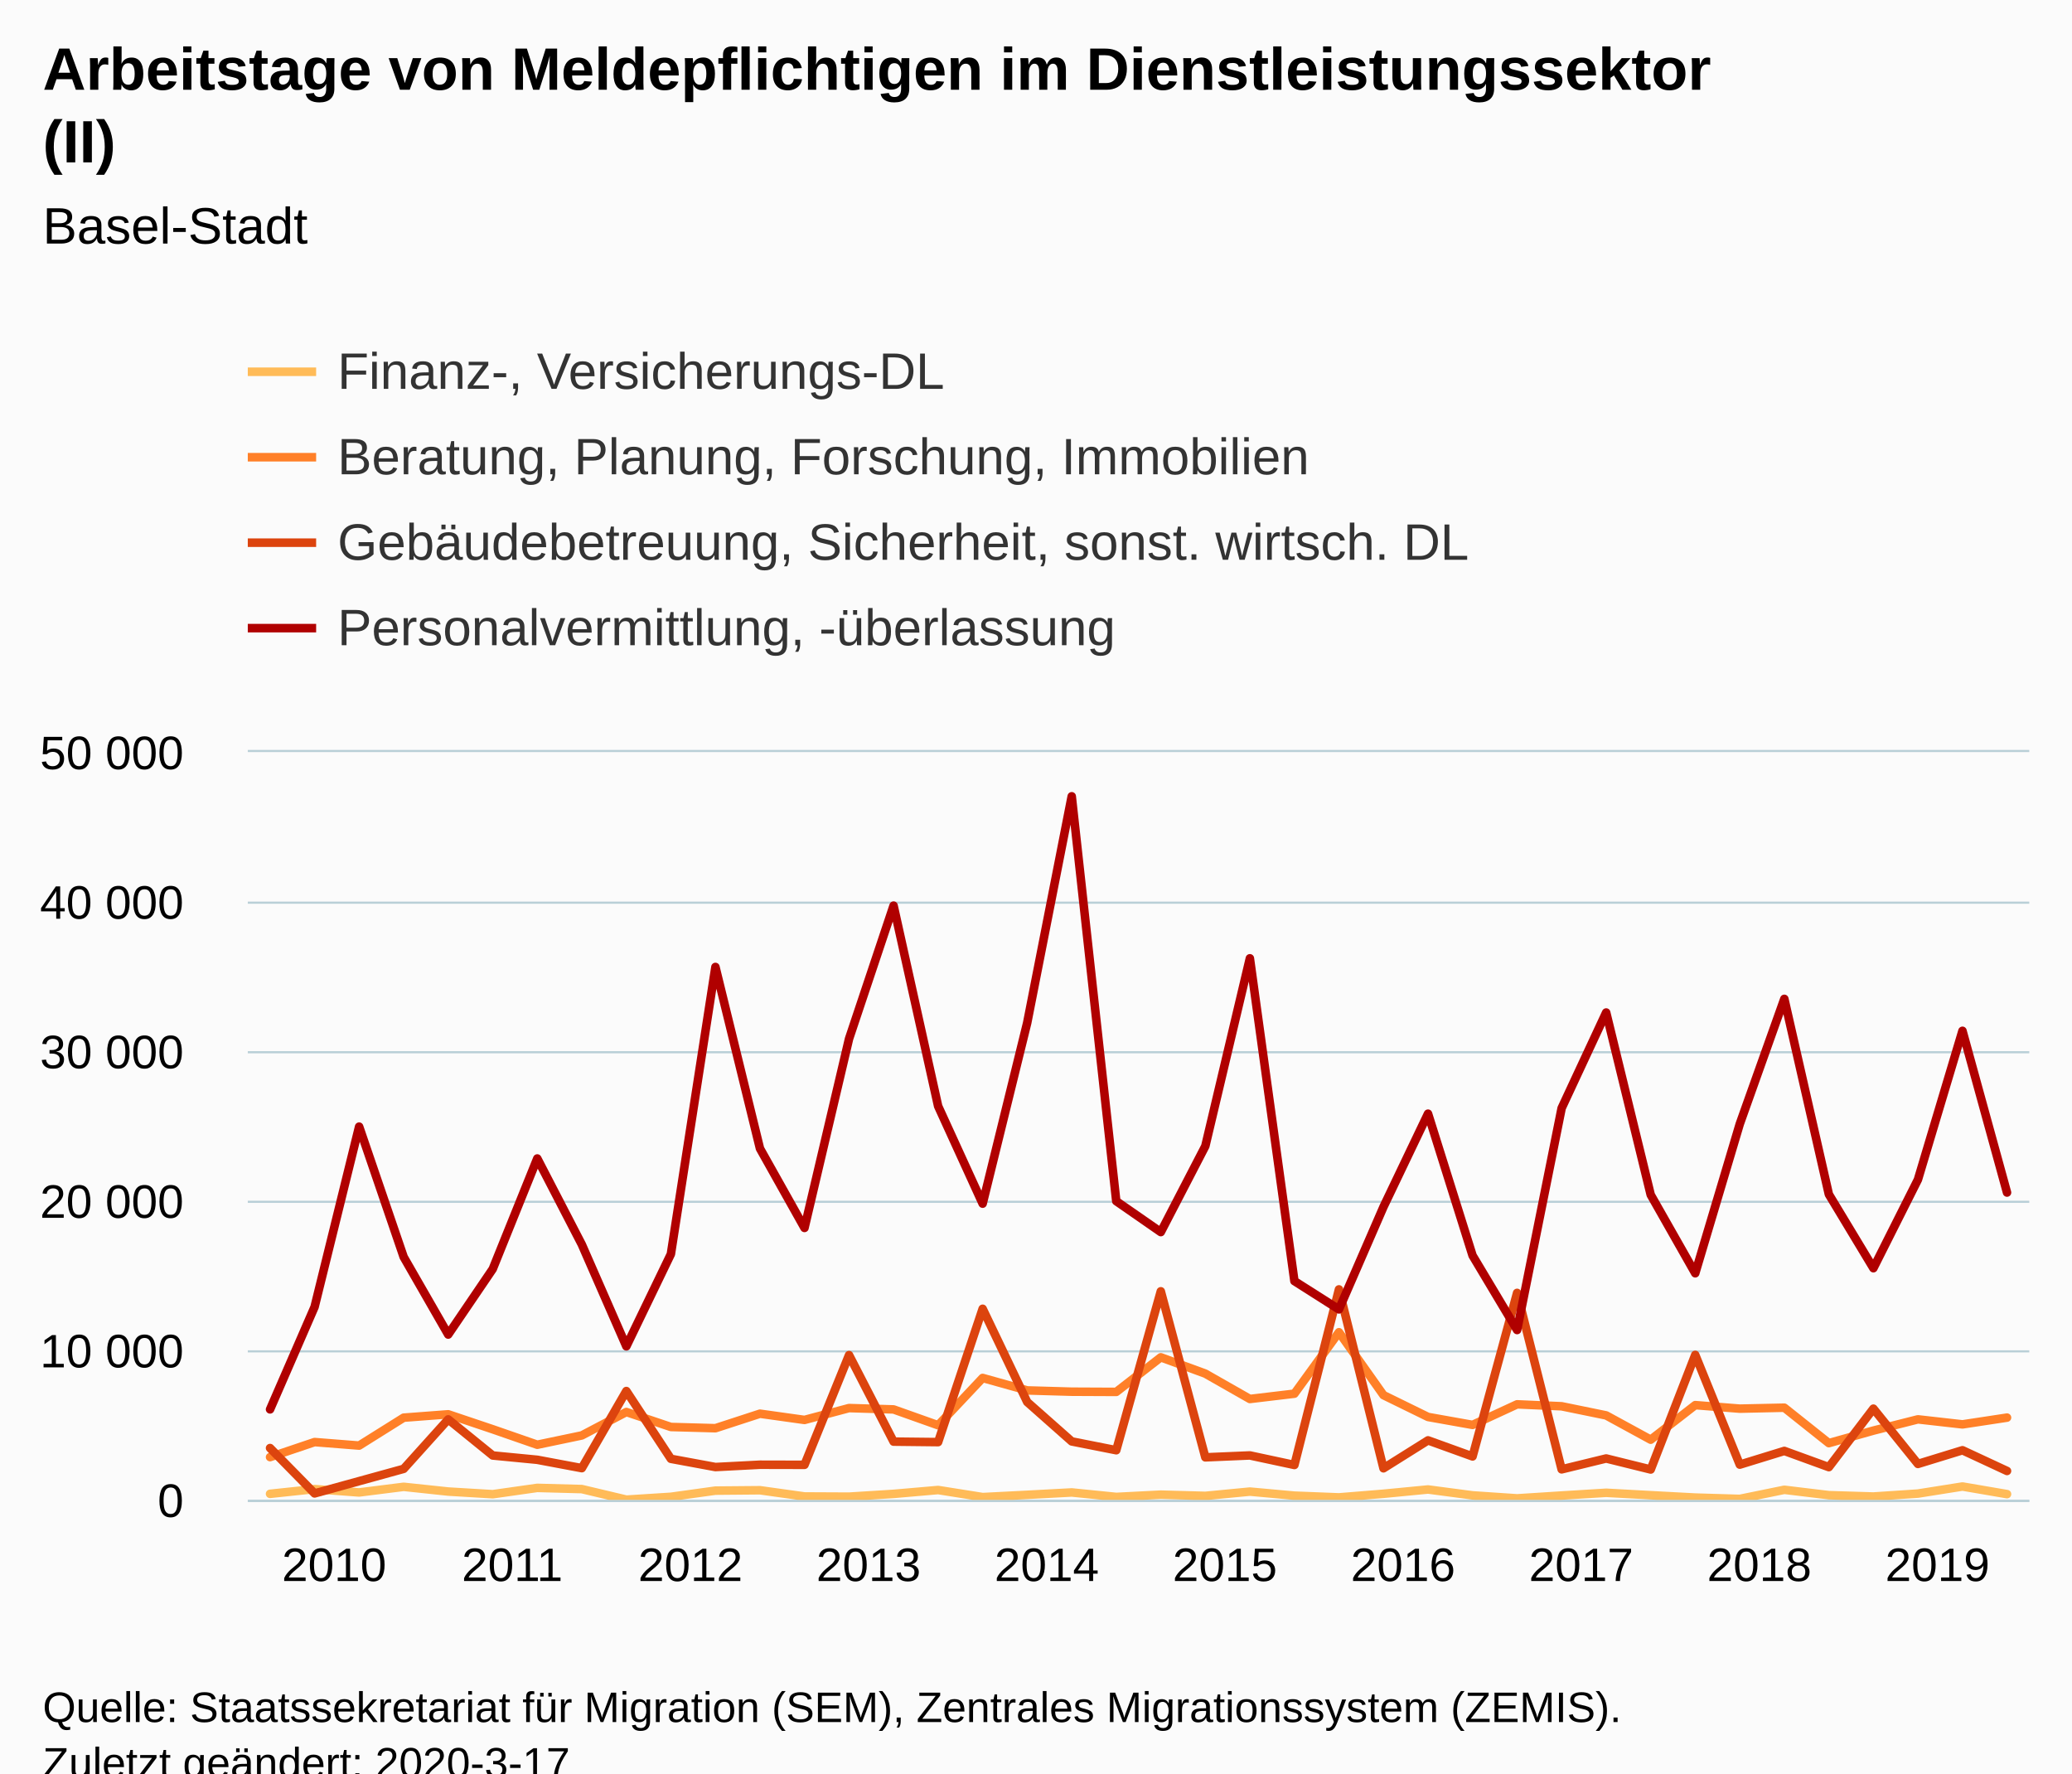
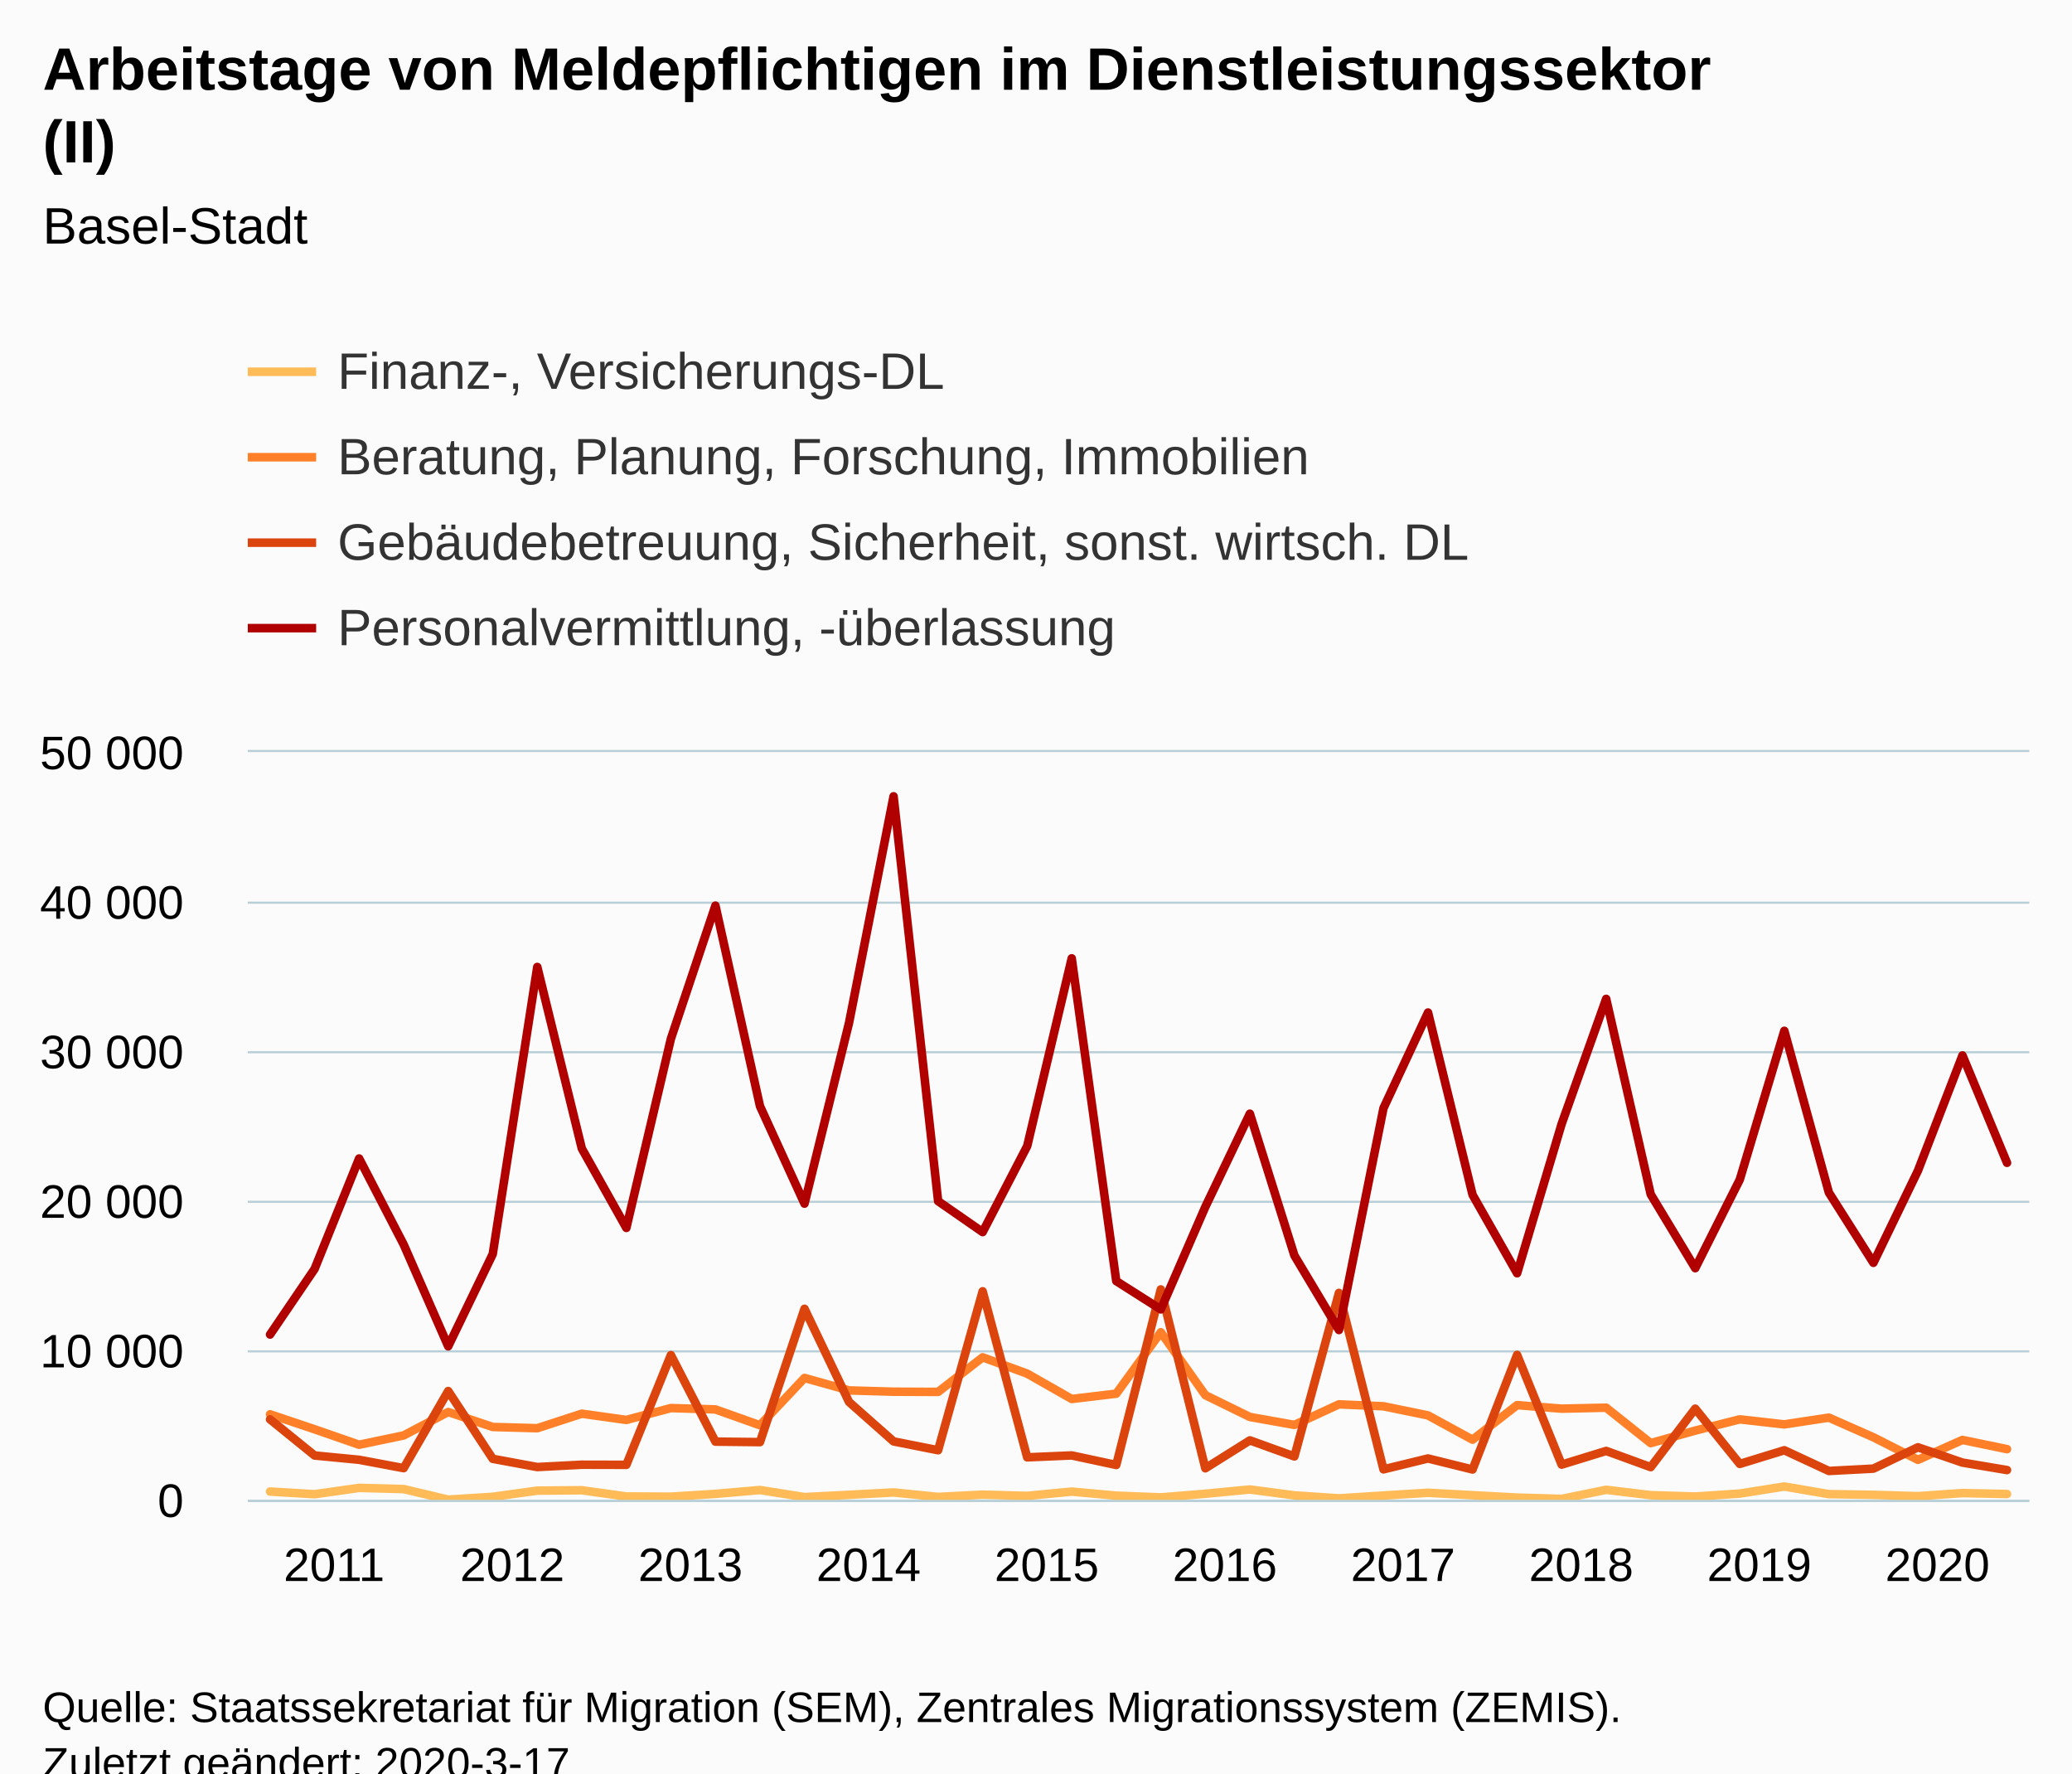
<svg xmlns="http://www.w3.org/2000/svg" version="1.1" class="highcharts-root" style="font-family:Arial;font-size:12px;" viewBox="0 0 485 415">
  <defs>
-     <clipPath id="highcharts-fzdd9hl-6">
+     <clipPath id="highcharts-tsn2jac-166-">
      <rect x="0" y="0" width="417" height="175" fill="none" />
    </clipPath>
-     <clipPath id="highcharts-fzdd9hl-7">
+     <clipPath id="highcharts-tsn2jac-207-">
      <rect x="0" y="0" width="417" height="175" fill="none" />
    </clipPath>
  </defs>
  <rect fill="#fbfbfb" class="highcharts-background" x="0" y="0" width="485" height="428" rx="0" ry="0" />
  <rect fill="none" class="highcharts-plot-background" x="58" y="176" width="417" height="175" />
  <g class="highcharts-pane-group" data-z-index="0" />
-   <g class="highcharts-grid highcharts-xaxis-grid " data-z-index="1">
+   <g class="highcharts-grid highcharts-xaxis-grid" data-z-index="1">
    <path fill="none" data-z-index="1" class="highcharts-grid-line" d="M 62.5 176 L 62.5 351" opacity="1" />
    <path fill="none" data-z-index="1" class="highcharts-grid-line" d="M 104.5 176 L 104.5 351" opacity="1" />
    <path fill="none" data-z-index="1" class="highcharts-grid-line" d="M 146.5 176 L 146.5 351" opacity="1" />
    <path fill="none" data-z-index="1" class="highcharts-grid-line" d="M 187.5 176 L 187.5 351" opacity="1" />
    <path fill="none" data-z-index="1" class="highcharts-grid-line" d="M 229.5 176 L 229.5 351" opacity="1" />
    <path fill="none" data-z-index="1" class="highcharts-grid-line" d="M 271.5 176 L 271.5 351" opacity="1" />
    <path fill="none" data-z-index="1" class="highcharts-grid-line" d="M 312.5 176 L 312.5 351" opacity="1" />
    <path fill="none" data-z-index="1" class="highcharts-grid-line" d="M 354.5 176 L 354.5 351" opacity="1" />
    <path fill="none" data-z-index="1" class="highcharts-grid-line" d="M 396.5 176 L 396.5 351" opacity="1" />
    <path fill="none" data-z-index="1" class="highcharts-grid-line" d="M 438.5 176 L 438.5 351" opacity="1" />
  </g>
-   <g class="highcharts-grid highcharts-yaxis-grid " data-z-index="1">
+   <g class="highcharts-grid highcharts-yaxis-grid" data-z-index="1">
    <path fill="none" stroke="#B9CFD7" stroke-width="0.5" data-z-index="1" class="highcharts-grid-line" d="M 58 351.25 L 475 351.25" opacity="1" />
    <path fill="none" stroke="#B9CFD7" stroke-width="0.5" data-z-index="1" class="highcharts-grid-line" d="M 58 316.25 L 475 316.25" opacity="1" />
    <path fill="none" stroke="#B9CFD7" stroke-width="0.5" data-z-index="1" class="highcharts-grid-line" d="M 58 281.25 L 475 281.25" opacity="1" />
    <path fill="none" stroke="#B9CFD7" stroke-width="0.5" data-z-index="1" class="highcharts-grid-line" d="M 58 246.25 L 475 246.25" opacity="1" />
    <path fill="none" stroke="#B9CFD7" stroke-width="0.5" data-z-index="1" class="highcharts-grid-line" d="M 58 211.25 L 475 211.25" opacity="1" />
    <path fill="none" stroke="#B9CFD7" stroke-width="0.5" data-z-index="1" class="highcharts-grid-line" d="M 58 175.75 L 475 175.75" opacity="1" />
  </g>
  <rect fill="none" class="highcharts-plot-border" data-z-index="1" x="58" y="176" width="417" height="175" />
-   <g class="highcharts-axis highcharts-xaxis " data-z-index="2">
+   <g class="highcharts-axis highcharts-xaxis" data-z-index="2">
    <path fill="none" class="highcharts-axis-line" stroke="#B9CFD7" stroke-width="0.5" data-z-index="7" d="M 58 351.25 L 475 351.25" />
  </g>
-   <g class="highcharts-axis highcharts-yaxis " data-z-index="2">
+   <g class="highcharts-axis highcharts-yaxis" data-z-index="2">
    <path fill="none" class="highcharts-axis-line" data-z-index="7" d="M 58 176 L 58 351" />
  </g>
  <g class="highcharts-series-group" data-z-index="3">
-     <g data-z-index="0.1" class="highcharts-series highcharts-series-0 highcharts-line-series " transform="translate(58,176) scale(1 1)" clip-path="url(#highcharts-fzdd9hl-7)">
-       <path fill="none" d="M 5.213 173.593 L 15.637 172.487 L 26.062 173.268 L 36.487 171.952 L 46.913 173.058 L 57.337 173.684 L 67.763 172.203 L 78.188 172.483 L 88.612 174.954 L 99.037 174.29 L 109.463 172.844 L 119.888 172.753 L 130.312 174.209 L 140.738 174.258 L 151.162 173.607 L 161.588 172.701 L 172.012 174.356 L 182.438 173.827 L 192.863 173.268 L 203.287 174.317 L 213.713 173.786 L 224.137 174.072 L 234.562 173.071 L 244.988 174.02 L 255.412 174.426 L 265.837 173.579 L 276.262 172.575 L 286.688 173.953 L 297.113 174.654 L 307.538 173.988 L 317.962 173.348 L 328.387 173.915 L 338.812 174.471 L 349.238 174.78 L 359.663 172.648 L 370.087 173.908 L 380.512 174.226 L 390.938 173.534 L 401.363 171.881 L 411.788 173.663" class="highcharts-graph" data-z-index="1" stroke="#FFBB58" stroke-width="2" stroke-linejoin="round" stroke-linecap="round" />
+     <g class="highcharts-series highcharts-series-0 highcharts-line-series" data-z-index="0.1" opacity="1" transform="translate(58,176) scale(1 1)" clip-path="url(#highcharts-tsn2jac-207-)">
+       <path fill="none" d="M 5.213 173.058 L 15.637 173.684 L 26.062 172.203 L 36.487 172.483 L 46.913 174.954 L 57.337 174.29 L 67.763 172.844 L 78.188 172.753 L 88.612 174.209 L 99.037 174.258 L 109.463 173.607 L 119.888 172.701 L 130.312 174.356 L 140.738 173.827 L 151.162 173.268 L 161.588 174.317 L 172.012 173.786 L 182.438 174.072 L 192.863 173.071 L 203.287 174.02 L 213.713 174.426 L 224.137 173.579 L 234.562 172.575 L 244.988 173.953 L 255.412 174.654 L 265.837 173.988 L 276.262 173.348 L 286.688 173.915 L 297.113 174.471 L 307.538 174.78 L 317.962 172.648 L 328.387 173.908 L 338.812 174.226 L 349.238 173.534 L 359.663 171.881 L 370.087 173.663 L 380.512 173.831 L 390.938 174.143 L 401.363 173.415 L 411.788 173.638" class="highcharts-graph" data-z-index="1" stroke="#FFBB58" stroke-width="2" stroke-linejoin="round" stroke-linecap="round" />
    </g>
-     <g data-z-index="0.1" class="highcharts-markers highcharts-series-0 highcharts-line-series " transform="translate(58,176) scale(1 1)" clip-path="none" />
-     <g data-z-index="0.1" class="highcharts-series highcharts-series-1 highcharts-line-series " transform="translate(58,176) scale(1 1)" clip-path="url(#highcharts-fzdd9hl-7)">
-       <path fill="none" d="M 5.213 164.997 L 15.637 161.48 L 26.062 162.302 L 36.487 155.771 L 46.913 154.98 L 57.337 158.487 L 67.763 162.106 L 78.188 159.925 L 88.612 154.445 L 99.037 157.948 L 109.463 158.238 L 119.888 154.84 L 130.312 156.299 L 140.738 153.524 L 151.162 153.839 L 161.588 157.542 L 172.012 146.475 L 182.438 149.391 L 192.863 149.691 L 203.287 149.74 L 213.713 141.645 L 224.137 145.464 L 234.562 151.396 L 244.988 150.154 L 255.412 135.775 L 265.837 150.5 L 276.262 155.603 L 286.688 157.462 L 297.113 152.649 L 307.538 153.104 L 317.962 155.239 L 328.387 160.923 L 338.812 152.834 L 349.238 153.661 L 359.663 153.436 L 370.087 161.728 L 380.512 158.795 L 390.938 156.163 L 401.363 157.339 L 411.788 155.757" class="highcharts-graph" data-z-index="1" stroke="#FF8028" stroke-width="2" stroke-linejoin="round" stroke-linecap="round" />
+     <g class="highcharts-markers highcharts-series-0 highcharts-line-series" data-z-index="0.1" opacity="1" transform="translate(58,176) scale(1 1)" clip-path="none" />
+     <g class="highcharts-series highcharts-series-1 highcharts-line-series" data-z-index="0.1" opacity="1" transform="translate(58,176) scale(1 1)" clip-path="url(#highcharts-tsn2jac-207-)">
+       <path fill="none" d="M 5.213 154.98 L 15.637 158.487 L 26.062 162.106 L 36.487 159.925 L 46.913 154.445 L 57.337 157.948 L 67.763 158.238 L 78.188 154.84 L 88.612 156.299 L 99.037 153.524 L 109.463 153.839 L 119.888 157.542 L 130.312 146.475 L 140.738 149.391 L 151.162 149.691 L 161.588 149.74 L 172.012 141.645 L 182.438 145.464 L 192.863 151.396 L 203.287 150.154 L 213.713 135.775 L 224.137 150.5 L 234.562 155.603 L 244.988 157.462 L 255.412 152.649 L 265.837 153.104 L 276.262 155.239 L 286.688 160.923 L 297.113 152.834 L 307.538 153.661 L 317.962 153.436 L 328.387 161.728 L 338.812 158.795 L 349.238 156.163 L 359.663 157.339 L 370.087 155.757 L 380.512 160.359 L 390.938 165.637 L 401.363 160.982 L 411.788 163.138" class="highcharts-graph" data-z-index="1" stroke="#FF8028" stroke-width="2" stroke-linejoin="round" stroke-linecap="round" />
    </g>
-     <g data-z-index="0.1" class="highcharts-markers highcharts-series-1 highcharts-line-series " transform="translate(58,176) scale(1 1)" clip-path="none" />
-     <g data-z-index="0.1" class="highcharts-series highcharts-series-2 highcharts-line-series " transform="translate(58,176) scale(1 1)" clip-path="url(#highcharts-fzdd9hl-7)">
-       <path fill="none" d="M 5.213 162.88 L 15.637 173.495 L 26.062 170.621 L 36.487 167.748 L 46.913 156.17 L 57.337 164.619 L 67.763 165.627 L 78.188 167.583 L 88.612 149.537 L 99.037 165.399 L 109.463 167.325 L 119.888 166.782 L 130.312 166.806 L 140.738 141.12 L 151.162 161.375 L 161.588 161.49 L 172.012 130.287 L 182.438 152.1 L 192.863 161.326 L 203.287 163.391 L 213.713 126.196 L 224.137 165.053 L 234.562 164.608 L 244.988 166.841 L 255.412 125.751 L 265.837 167.619 L 276.262 161.081 L 286.688 164.843 L 297.113 126.567 L 307.538 167.863 L 317.962 165.319 L 328.387 167.899 L 338.812 141.075 L 349.238 166.761 L 359.663 163.552 L 370.087 167.345 L 380.512 153.661 L 390.938 166.596 L 401.363 163.394 L 411.788 168.242" class="highcharts-graph" data-z-index="1" stroke="#DC440E" stroke-width="2" stroke-linejoin="round" stroke-linecap="round" />
+     <g class="highcharts-markers highcharts-series-1 highcharts-line-series" data-z-index="0.1" opacity="1" transform="translate(58,176) scale(1 1)" clip-path="none" />
+     <g class="highcharts-series highcharts-series-2 highcharts-line-series" data-z-index="0.1" opacity="1" transform="translate(58,176) scale(1 1)" clip-path="url(#highcharts-tsn2jac-207-)">
+       <path fill="none" d="M 5.213 156.17 L 15.637 164.619 L 26.062 165.627 L 36.487 167.583 L 46.913 149.537 L 57.337 165.399 L 67.763 167.325 L 78.188 166.782 L 88.612 166.806 L 99.037 141.12 L 109.463 161.375 L 119.888 161.49 L 130.312 130.287 L 140.738 152.1 L 151.162 161.326 L 161.588 163.391 L 172.012 126.196 L 182.438 165.053 L 192.863 164.608 L 203.287 166.841 L 213.713 125.751 L 224.137 167.619 L 234.562 161.081 L 244.988 164.843 L 255.412 126.567 L 265.837 167.863 L 276.262 165.319 L 286.688 167.899 L 297.113 141.075 L 307.538 166.761 L 317.962 163.552 L 328.387 167.345 L 338.812 153.661 L 349.238 166.596 L 359.663 163.394 L 370.087 168.242 L 380.512 167.696 L 390.938 162.701 L 401.363 166.281 L 411.788 168.031" class="highcharts-graph" data-z-index="1" stroke="#DC440E" stroke-width="2" stroke-linejoin="round" stroke-linecap="round" />
    </g>
-     <g data-z-index="0.1" class="highcharts-markers highcharts-series-2 highcharts-line-series " transform="translate(58,176) scale(1 1)" clip-path="none" />
-     <g data-z-index="0.1" class="highcharts-series highcharts-series-3 highcharts-line-series " transform="translate(58,176) scale(1 1)" clip-path="url(#highcharts-fzdd9hl-7)">
-       <path fill="none" d="M 5.213 153.828 L 15.637 129.85 L 26.062 87.661 L 36.487 118.163 L 46.913 136.318 L 57.337 120.974 L 67.763 95.116 L 78.188 115.251 L 88.612 139.072 L 99.037 117.484 L 109.463 50.295 L 119.888 92.785 L 130.312 111.363 L 140.738 67.105 L 151.162 35.941 L 161.588 82.862 L 172.012 105.683 L 182.438 63.371 L 192.863 10.356 L 203.287 105.098 L 213.713 112.336 L 224.137 92.218 L 234.562 48.272 L 244.988 123.805 L 255.412 130.428 L 265.837 106.439 L 276.262 84.63 L 286.688 117.824 L 297.113 135.257 L 307.538 83.335 L 317.962 60.956 L 328.387 103.614 L 338.812 121.975 L 349.238 87.028 L 359.663 57.76 L 370.087 103.505 L 380.512 120.788 L 390.938 100.055 L 401.363 65.24 L 411.788 103.082" class="highcharts-graph" data-z-index="1" stroke="#B00000" stroke-width="2" stroke-linejoin="round" stroke-linecap="round" />
+     <g class="highcharts-markers highcharts-series-2 highcharts-line-series" data-z-index="0.1" opacity="1" transform="translate(58,176) scale(1 1)" clip-path="none" />
+     <g class="highcharts-series highcharts-series-3 highcharts-line-series" data-z-index="0.1" opacity="1" transform="translate(58,176) scale(1 1)" clip-path="url(#highcharts-tsn2jac-207-)">
+       <path fill="none" d="M 5.213 136.318 L 15.637 120.974 L 26.062 95.116 L 36.487 115.251 L 46.913 139.072 L 57.337 117.484 L 67.763 50.295 L 78.188 92.785 L 88.612 111.363 L 99.037 67.105 L 109.463 35.941 L 119.888 82.862 L 130.312 105.683 L 140.738 63.371 L 151.162 10.356 L 161.588 105.098 L 172.012 112.336 L 182.438 92.218 L 192.863 48.272 L 203.287 123.805 L 213.713 130.428 L 224.137 106.439 L 234.562 84.63 L 244.988 117.824 L 255.412 135.257 L 265.837 83.335 L 276.262 60.956 L 286.688 103.614 L 297.113 121.975 L 307.538 87.028 L 317.962 57.76 L 328.387 103.505 L 338.812 120.788 L 349.238 100.055 L 359.663 65.24 L 370.087 103.082 L 380.512 119.532 L 390.938 97.972 L 401.363 70.998 L 411.788 96.127" class="highcharts-graph" data-z-index="1" stroke="#B00000" stroke-width="2" stroke-linejoin="round" stroke-linecap="round" />
    </g>
-     <g data-z-index="0.1" class="highcharts-markers highcharts-series-3 highcharts-line-series " transform="translate(58,176) scale(1 1)" clip-path="none" />
+     <g class="highcharts-markers highcharts-series-3 highcharts-line-series" data-z-index="0.1" opacity="1" transform="translate(58,176) scale(1 1)" clip-path="none" />
  </g>
  <text x="10" text-anchor="start" class="highcharts-title" data-z-index="4" style="color:#000000;font-size:14px;font-weight:bold;fill:#000000;" y="21">
    <tspan>Arbeitstage von Meldepflichtigen im Dienstleistungssektor</tspan>
    <tspan dy="17" x="10">(II)</tspan>
  </text>
  <text x="10" text-anchor="start" class="highcharts-subtitle" data-z-index="4" style="color:#000000;font-size:12px;font-weight:normal;fill:#000000;" y="57">
    <tspan>Basel-Stadt</tspan>
  </text>
+   <text x="10" text-anchor="start" class="highcharts-caption" data-z-index="4" style="color:#666666;fill:#666666;" y="385" />
  <g class="highcharts-legend" data-z-index="7" transform="translate(50,73)">
    <rect fill="none" class="highcharts-legend-box" rx="0" ry="0" x="0" y="0" width="309" height="91" visibility="visible" />
    <g data-z-index="1">
      <g>
        <g class="highcharts-legend-item highcharts-line-series highcharts-color-undefined highcharts-series-0" data-z-index="1" transform="translate(8,3)">
          <path fill="none" d="M 0 11 L 16 11" class="highcharts-graph" stroke="#FFBB58" stroke-width="2" />
-           <text x="21" style="color:#333333;font-size:12px;font-weight:normal;cursor:pointer;fill:#333333;" text-anchor="start" data-z-index="2" y="15">
+           <text x="21" style="color:#333333;cursor:pointer;font-size:12px;font-weight:normal;fill:#333333;" text-anchor="start" data-z-index="2" y="15">
            <tspan>Finanz-, Versicherungs-DL</tspan>
          </text>
        </g>
        <g class="highcharts-legend-item highcharts-line-series highcharts-color-undefined highcharts-series-1" data-z-index="1" transform="translate(8,23)">
          <path fill="none" d="M 0 11 L 16 11" class="highcharts-graph" stroke="#FF8028" stroke-width="2" />
-           <text x="21" y="15" style="color:#333333;font-size:12px;font-weight:normal;cursor:pointer;fill:#333333;" text-anchor="start" data-z-index="2">
+           <text x="21" y="15" style="color:#333333;cursor:pointer;font-size:12px;font-weight:normal;fill:#333333;" text-anchor="start" data-z-index="2">
            <tspan>Beratung, Planung, Forschung, Immobilien</tspan>
          </text>
        </g>
        <g class="highcharts-legend-item highcharts-line-series highcharts-color-undefined highcharts-series-2" data-z-index="1" transform="translate(8,43)">
          <path fill="none" d="M 0 11 L 16 11" class="highcharts-graph" stroke="#DC440E" stroke-width="2" />
-           <text x="21" y="15" style="color:#333333;font-size:12px;font-weight:normal;cursor:pointer;fill:#333333;" text-anchor="start" data-z-index="2">
+           <text x="21" y="15" style="color:#333333;cursor:pointer;font-size:12px;font-weight:normal;fill:#333333;" text-anchor="start" data-z-index="2">
            <tspan>Gebäudebetreuung, Sicherheit, sonst. wirtsch. DL</tspan>
          </text>
        </g>
        <g class="highcharts-legend-item highcharts-line-series highcharts-color-undefined highcharts-series-3" data-z-index="1" transform="translate(8,63)">
          <path fill="none" d="M 0 11 L 16 11" class="highcharts-graph" stroke="#B00000" stroke-width="2" />
-           <text x="21" y="15" style="color:#333333;font-size:12px;font-weight:normal;cursor:pointer;fill:#333333;" text-anchor="start" data-z-index="2">
+           <text x="21" y="15" style="color:#333333;cursor:pointer;font-size:12px;font-weight:normal;fill:#333333;" text-anchor="start" data-z-index="2">
            <tspan>Personalvermittlung, -überlassung</tspan>
          </text>
        </g>
      </g>
    </g>
  </g>
-   <g class="highcharts-axis-labels highcharts-xaxis-labels " data-z-index="7">
-     <text x="78.213" style="color:#000000;cursor:default;font-size:11px;fill:#000000;" text-anchor="middle" transform="translate(0,0)" y="370" opacity="1">2010</text>
-     <text x="119.912" style="color:#000000;cursor:default;font-size:11px;fill:#000000;" text-anchor="middle" transform="translate(0,0)" y="370" opacity="1">2011</text>
-     <text x="161.613" style="color:#000000;cursor:default;font-size:11px;fill:#000000;" text-anchor="middle" transform="translate(0,0)" y="370" opacity="1">2012</text>
-     <text x="203.312" style="color:#000000;cursor:default;font-size:11px;fill:#000000;" text-anchor="middle" transform="translate(0,0)" y="370" opacity="1">2013</text>
-     <text x="245.012" style="color:#000000;cursor:default;font-size:11px;fill:#000000;" text-anchor="middle" transform="translate(0,0)" y="370" opacity="1">2014</text>
-     <text x="286.712" style="color:#000000;cursor:default;font-size:11px;fill:#000000;" text-anchor="middle" transform="translate(0,0)" y="370" opacity="1">2015</text>
-     <text x="328.413" style="color:#000000;cursor:default;font-size:11px;fill:#000000;" text-anchor="middle" transform="translate(0,0)" y="370" opacity="1">2016</text>
-     <text x="370.113" style="color:#000000;cursor:default;font-size:11px;fill:#000000;" text-anchor="middle" transform="translate(0,0)" y="370" opacity="1">2017</text>
-     <text x="411.812" style="color:#000000;cursor:default;font-size:11px;fill:#000000;" text-anchor="middle" transform="translate(0,0)" y="370" opacity="1">2018</text>
-     <text x="453.512" style="color:#000000;cursor:default;font-size:11px;fill:#000000;" text-anchor="middle" transform="translate(0,0)" y="370" opacity="1">2019</text>
+   <g class="highcharts-axis-labels highcharts-xaxis-labels" data-z-index="7">
+     <text x="78.213" style="color:#000000;cursor:default;font-size:11px;fill:#000000;" text-anchor="middle" transform="translate(0,0)" y="370" opacity="1">2011</text>
+     <text x="119.912" style="color:#000000;cursor:default;font-size:11px;fill:#000000;" text-anchor="middle" transform="translate(0,0)" y="370" opacity="1">2012</text>
+     <text x="161.613" style="color:#000000;cursor:default;font-size:11px;fill:#000000;" text-anchor="middle" transform="translate(0,0)" y="370" opacity="1">2013</text>
+     <text x="203.312" style="color:#000000;cursor:default;font-size:11px;fill:#000000;" text-anchor="middle" transform="translate(0,0)" y="370" opacity="1">2014</text>
+     <text x="245.012" style="color:#000000;cursor:default;font-size:11px;fill:#000000;" text-anchor="middle" transform="translate(0,0)" y="370" opacity="1">2015</text>
+     <text x="286.712" style="color:#000000;cursor:default;font-size:11px;fill:#000000;" text-anchor="middle" transform="translate(0,0)" y="370" opacity="1">2016</text>
+     <text x="328.413" style="color:#000000;cursor:default;font-size:11px;fill:#000000;" text-anchor="middle" transform="translate(0,0)" y="370" opacity="1">2017</text>
+     <text x="370.113" style="color:#000000;cursor:default;font-size:11px;fill:#000000;" text-anchor="middle" transform="translate(0,0)" y="370" opacity="1">2018</text>
+     <text x="411.812" style="color:#000000;cursor:default;font-size:11px;fill:#000000;" text-anchor="middle" transform="translate(0,0)" y="370" opacity="1">2019</text>
+     <text x="453.512" style="color:#000000;cursor:default;font-size:11px;fill:#000000;" text-anchor="middle" transform="translate(0,0)" y="370" opacity="1">2020</text>
  </g>
-   <g class="highcharts-axis-labels highcharts-yaxis-labels " data-z-index="7">
+   <g class="highcharts-axis-labels highcharts-yaxis-labels" data-z-index="7">
    <text x="43" style="color:#000000;cursor:default;font-size:11px;fill:#000000;" text-anchor="end" transform="translate(0,0)" y="355" opacity="1">0</text>
    <text x="43" style="color:#000000;cursor:default;font-size:11px;fill:#000000;" text-anchor="end" transform="translate(0,0)" y="320" opacity="1">
      <tspan>10 000</tspan>
    </text>
    <text x="43" style="color:#000000;cursor:default;font-size:11px;fill:#000000;" text-anchor="end" transform="translate(0,0)" y="285" opacity="1">
      <tspan>20 000</tspan>
    </text>
    <text x="43" style="color:#000000;cursor:default;font-size:11px;fill:#000000;" text-anchor="end" transform="translate(0,0)" y="250" opacity="1">
      <tspan>30 000</tspan>
    </text>
    <text x="43" style="color:#000000;cursor:default;font-size:11px;fill:#000000;" text-anchor="end" transform="translate(0,0)" y="215" opacity="1">
      <tspan>40 000</tspan>
    </text>
    <text x="43" style="color:#000000;cursor:default;font-size:11px;fill:#000000;" text-anchor="end" transform="translate(0,0)" y="180" opacity="1">
      <tspan>50 000</tspan>
    </text>
  </g>
  <text x="10" class="highcharts-credits" text-anchor="start" data-z-index="8" style="cursor:default;color:#000000;font-size:10px;fill:#000000;" y="403">
    <tspan>Quelle: Staatssekretariat für Migration (SEM), Zentrales Migrationssystem (ZEMIS).</tspan>
    <tspan x="10" dy="13">Zuletzt geändert: 2020-3-17</tspan>
  </text>
</svg>
